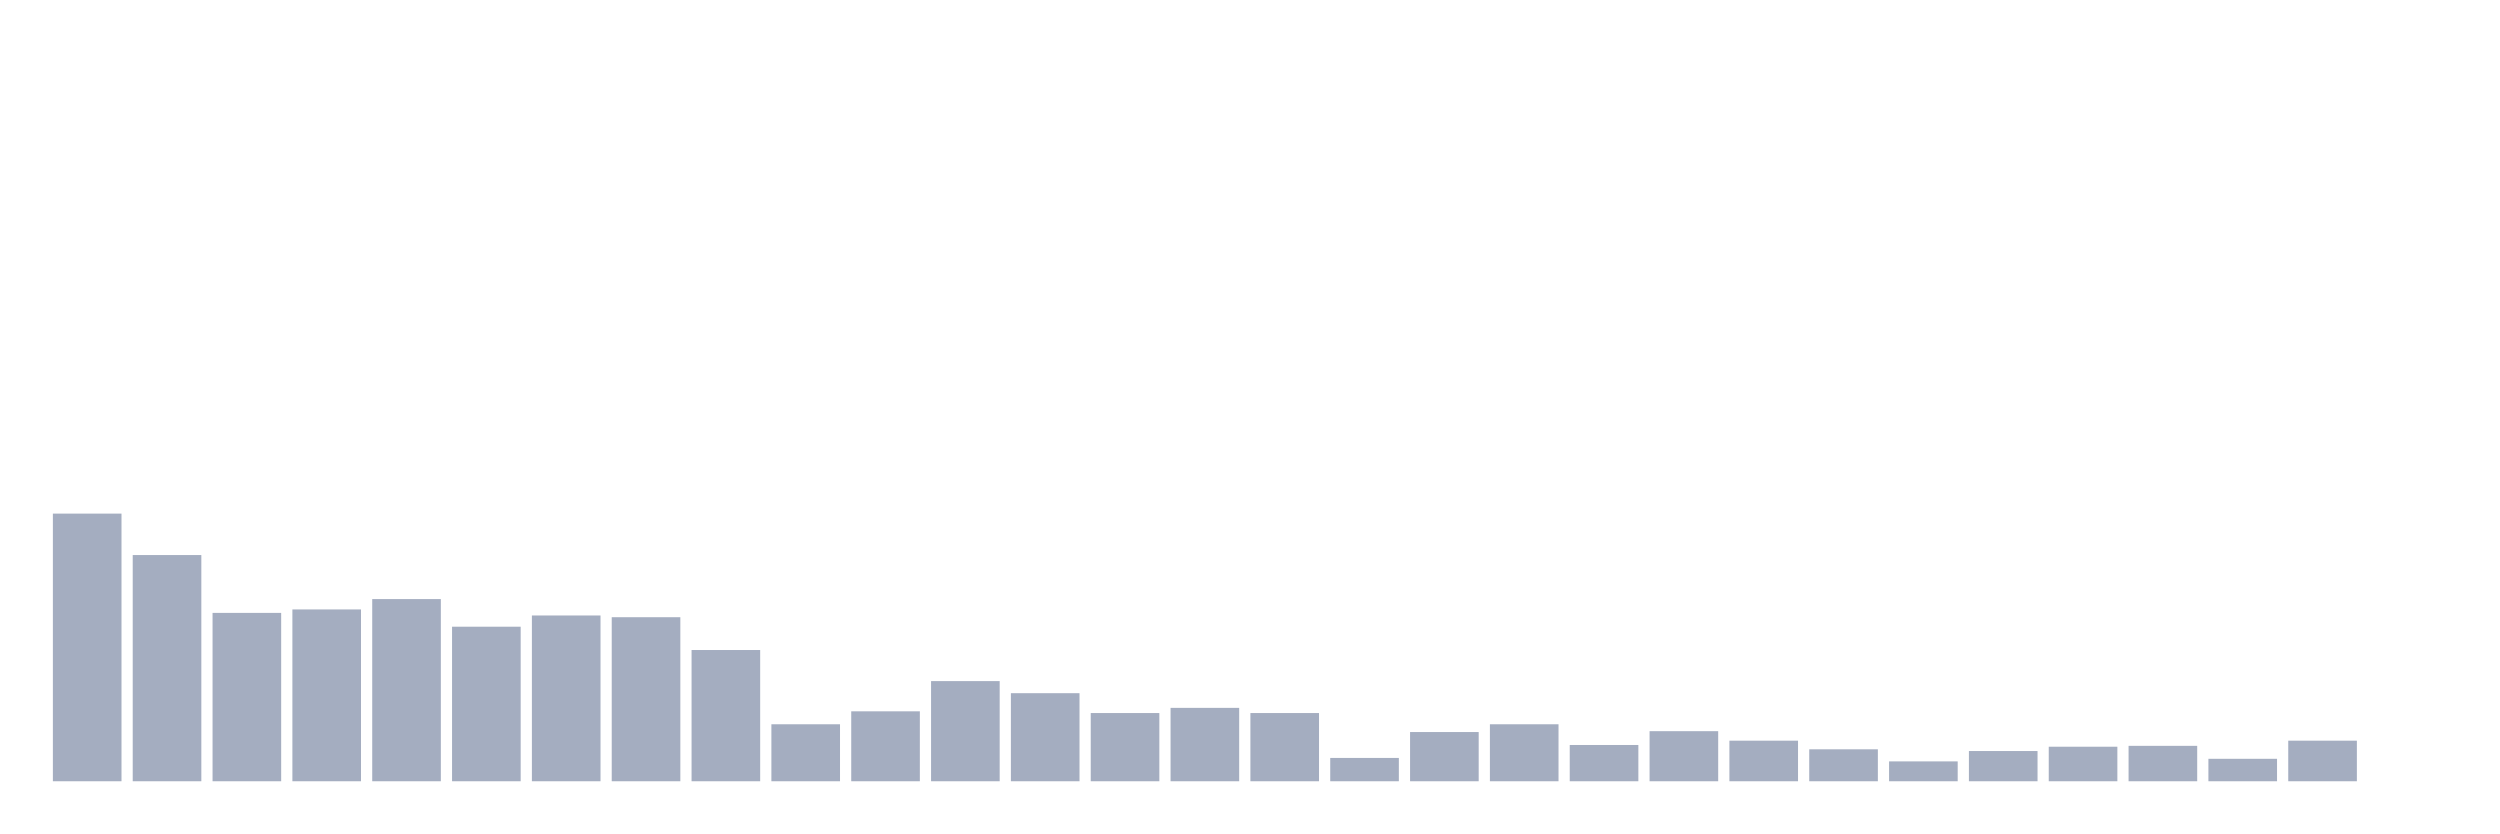
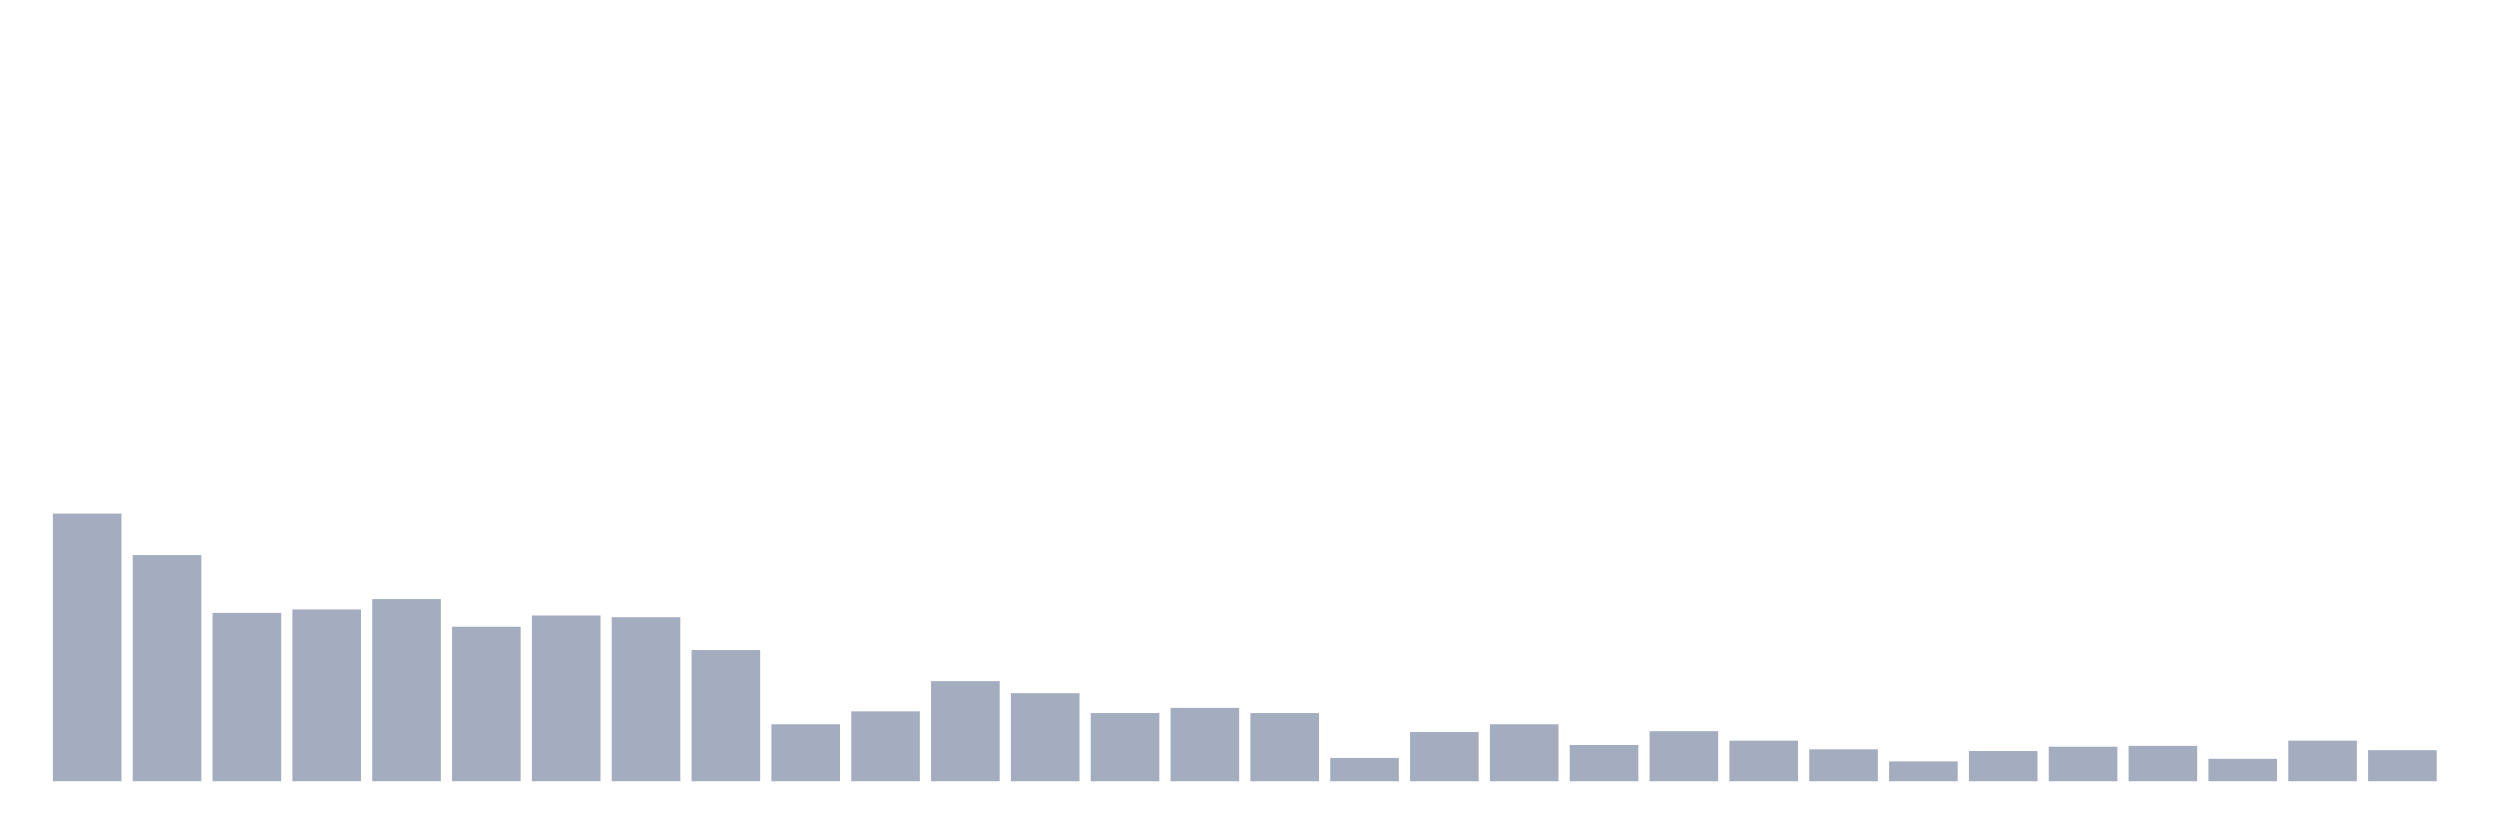
<svg xmlns="http://www.w3.org/2000/svg" viewBox="0 0 480 160">
  <g transform="translate(10,10)">
    <rect class="bar" x="0.153" width="13.175" y="88.612" height="51.388" fill="rgb(164,173,192)" />
    <rect class="bar" x="15.482" width="13.175" y="96.569" height="43.431" fill="rgb(164,173,192)" />
    <rect class="bar" x="30.81" width="13.175" y="107.675" height="32.325" fill="rgb(164,173,192)" />
    <rect class="bar" x="46.138" width="13.175" y="107.012" height="32.988" fill="rgb(164,173,192)" />
    <rect class="bar" x="61.466" width="13.175" y="105.023" height="34.977" fill="rgb(164,173,192)" />
    <rect class="bar" x="76.794" width="13.175" y="110.327" height="29.673" fill="rgb(164,173,192)" />
    <rect class="bar" x="92.123" width="13.175" y="108.172" height="31.828" fill="rgb(164,173,192)" />
    <rect class="bar" x="107.451" width="13.175" y="108.504" height="31.496" fill="rgb(164,173,192)" />
    <rect class="bar" x="122.779" width="13.175" y="114.803" height="25.197" fill="rgb(164,173,192)" />
    <rect class="bar" x="138.107" width="13.175" y="129.059" height="10.941" fill="rgb(164,173,192)" />
    <rect class="bar" x="153.436" width="13.175" y="126.573" height="13.427" fill="rgb(164,173,192)" />
    <rect class="bar" x="168.764" width="13.175" y="120.771" height="19.229" fill="rgb(164,173,192)" />
    <rect class="bar" x="184.092" width="13.175" y="123.092" height="16.908" fill="rgb(164,173,192)" />
    <rect class="bar" x="199.42" width="13.175" y="126.904" height="13.096" fill="rgb(164,173,192)" />
    <rect class="bar" x="214.748" width="13.175" y="125.91" height="14.09" fill="rgb(164,173,192)" />
    <rect class="bar" x="230.077" width="13.175" y="126.904" height="13.096" fill="rgb(164,173,192)" />
    <rect class="bar" x="245.405" width="13.175" y="135.524" height="4.476" fill="rgb(164,173,192)" />
    <rect class="bar" x="260.733" width="13.175" y="130.551" height="9.449" fill="rgb(164,173,192)" />
    <rect class="bar" x="276.061" width="13.175" y="129.059" height="10.941" fill="rgb(164,173,192)" />
    <rect class="bar" x="291.39" width="13.175" y="133.038" height="6.962" fill="rgb(164,173,192)" />
    <rect class="bar" x="306.718" width="13.175" y="130.385" height="9.615" fill="rgb(164,173,192)" />
    <rect class="bar" x="322.046" width="13.175" y="132.209" height="7.791" fill="rgb(164,173,192)" />
    <rect class="bar" x="337.374" width="13.175" y="133.867" height="6.133" fill="rgb(164,173,192)" />
    <rect class="bar" x="352.702" width="13.175" y="136.187" height="3.813" fill="rgb(164,173,192)" />
    <rect class="bar" x="368.031" width="13.175" y="134.198" height="5.802" fill="rgb(164,173,192)" />
    <rect class="bar" x="383.359" width="13.175" y="133.369" height="6.631" fill="rgb(164,173,192)" />
    <rect class="bar" x="398.687" width="13.175" y="133.203" height="6.797" fill="rgb(164,173,192)" />
    <rect class="bar" x="414.015" width="13.175" y="135.69" height="4.31" fill="rgb(164,173,192)" />
    <rect class="bar" x="429.344" width="13.175" y="132.209" height="7.791" fill="rgb(164,173,192)" />
-     <rect class="bar" x="444.672" width="13.175" y="140" height="0" fill="rgb(164,173,192)" />
+     <rect class="bar" x="444.672" width="13.175" y="134.032" height="5.968" fill="rgb(164,173,192)" />
  </g>
</svg>
